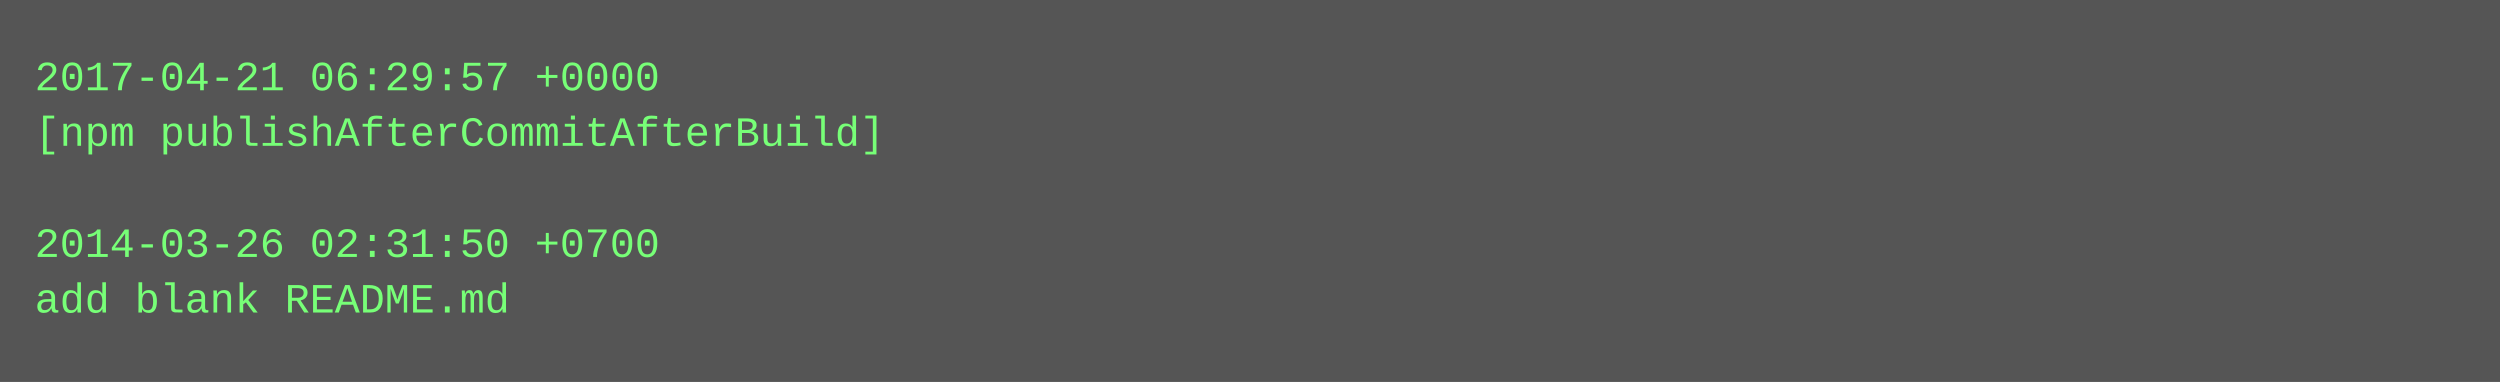
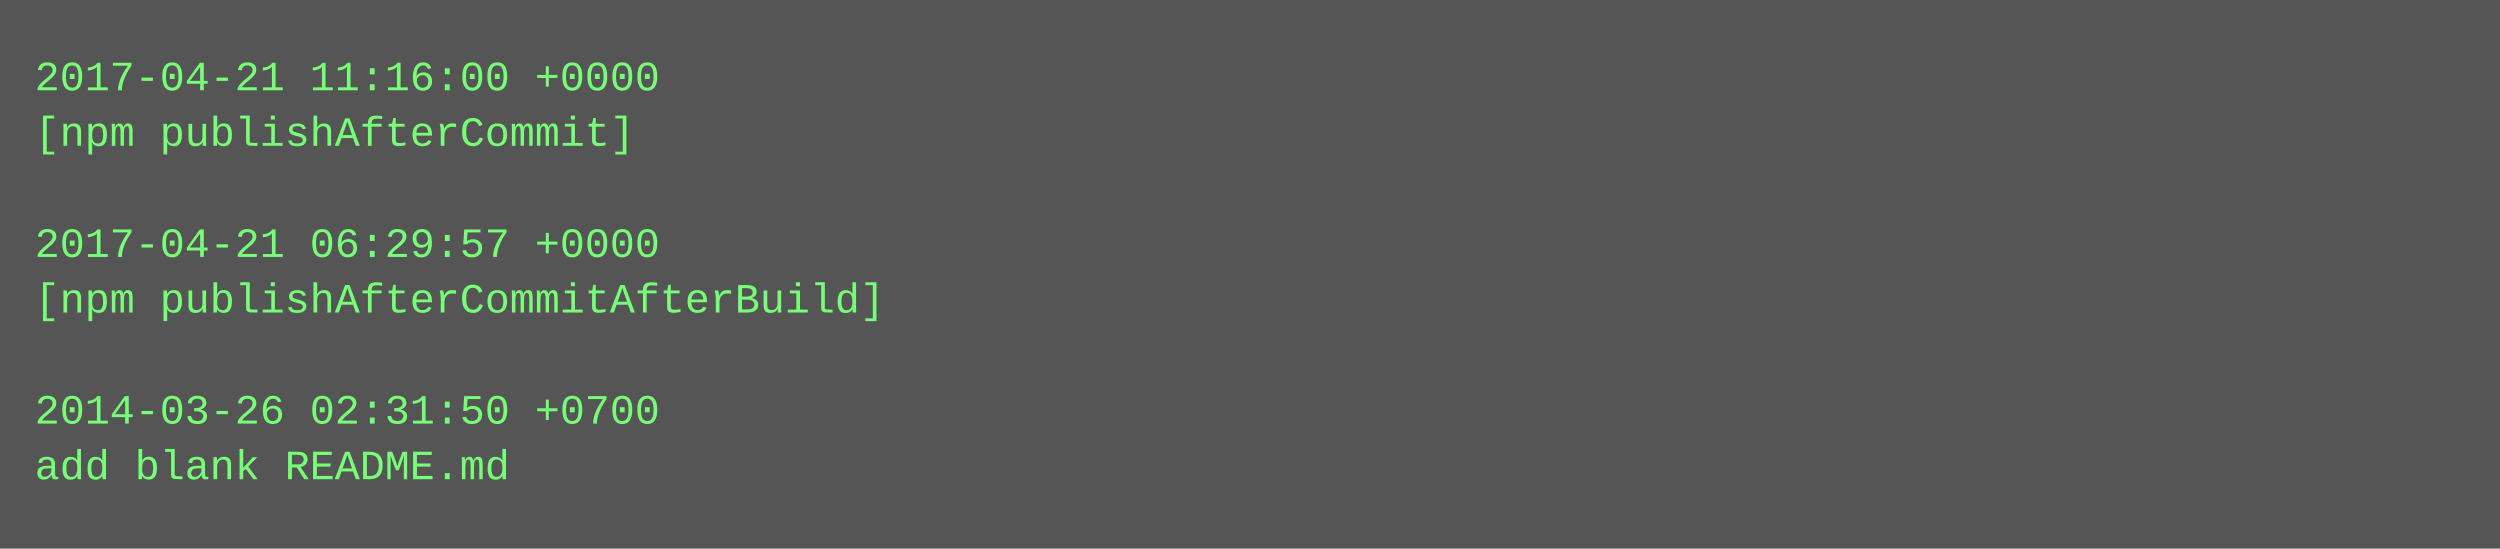
- <svg xmlns="http://www.w3.org/2000/svg" height="110" width="720">
-   <rect height="110" fill="#555" width="720" />
+ <svg xmlns="http://www.w3.org/2000/svg" height="158" width="720">
+   <rect height="158" fill="#555" width="720" />
  <text fill="#7f7" font-family="Courier New" font-size="12" xml:space="preserve">
-     <tspan x="10" y="26">2017-04-21 06:29:57 +0000</tspan>
-     <tspan x="10" y="42">[npm publishAfterCommitAfterBuild]</tspan>
+     <tspan x="10" y="26">2017-04-21 11:16:00 +0000</tspan>
+     <tspan x="10" y="42">[npm publishAfterCommit]</tspan>
    <tspan x="10" y="58" />
-     <tspan x="10" y="74">2014-03-26 02:31:50 +0700</tspan>
-     <tspan x="10" y="90">add blank README.md</tspan>
+     <tspan x="10" y="74">2017-04-21 06:29:57 +0000</tspan>
+     <tspan x="10" y="90">[npm publishAfterCommitAfterBuild]</tspan>
+     <tspan x="10" y="106" />
+     <tspan x="10" y="122">2014-03-26 02:31:50 +0700</tspan>
+     <tspan x="10" y="138">add blank README.md</tspan>
  </text>
</svg>
